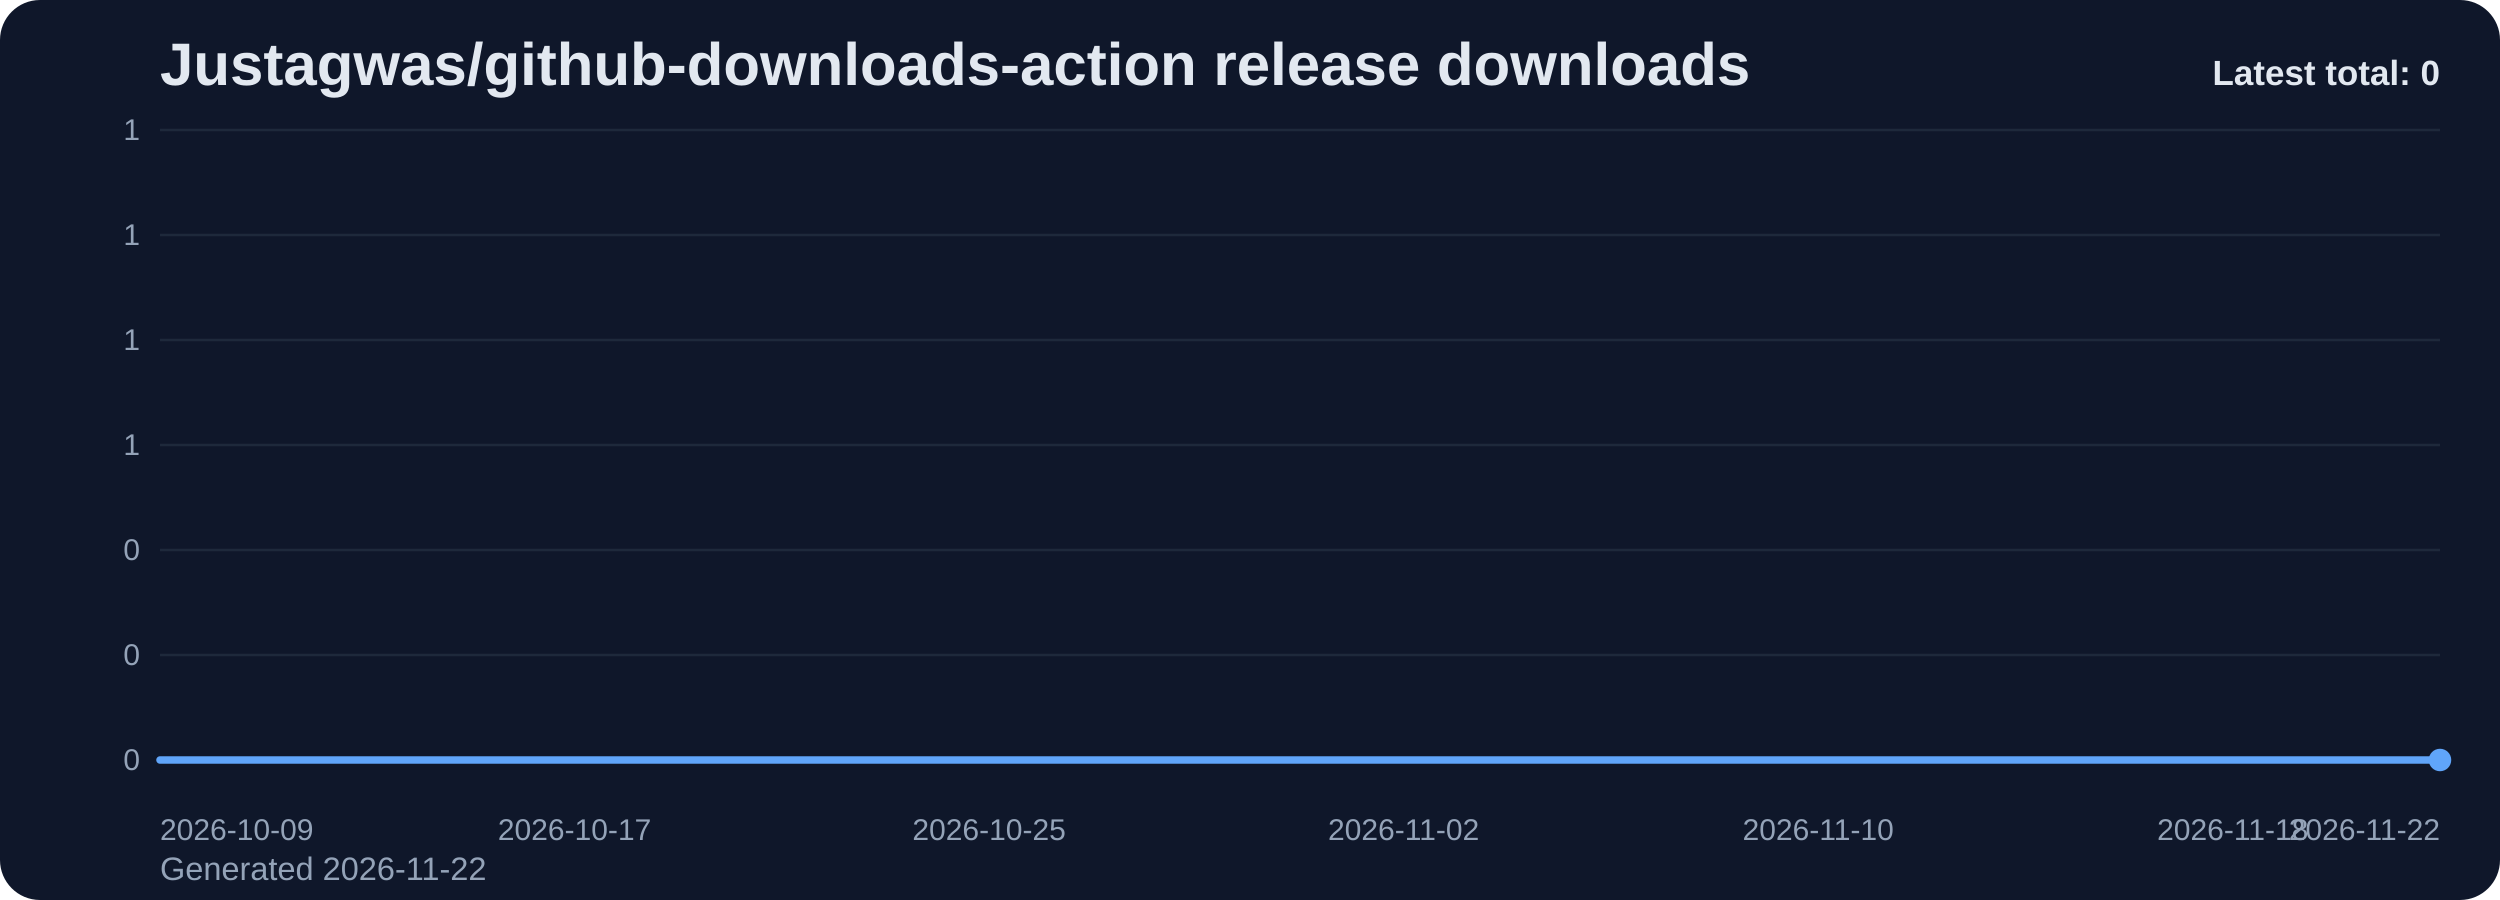
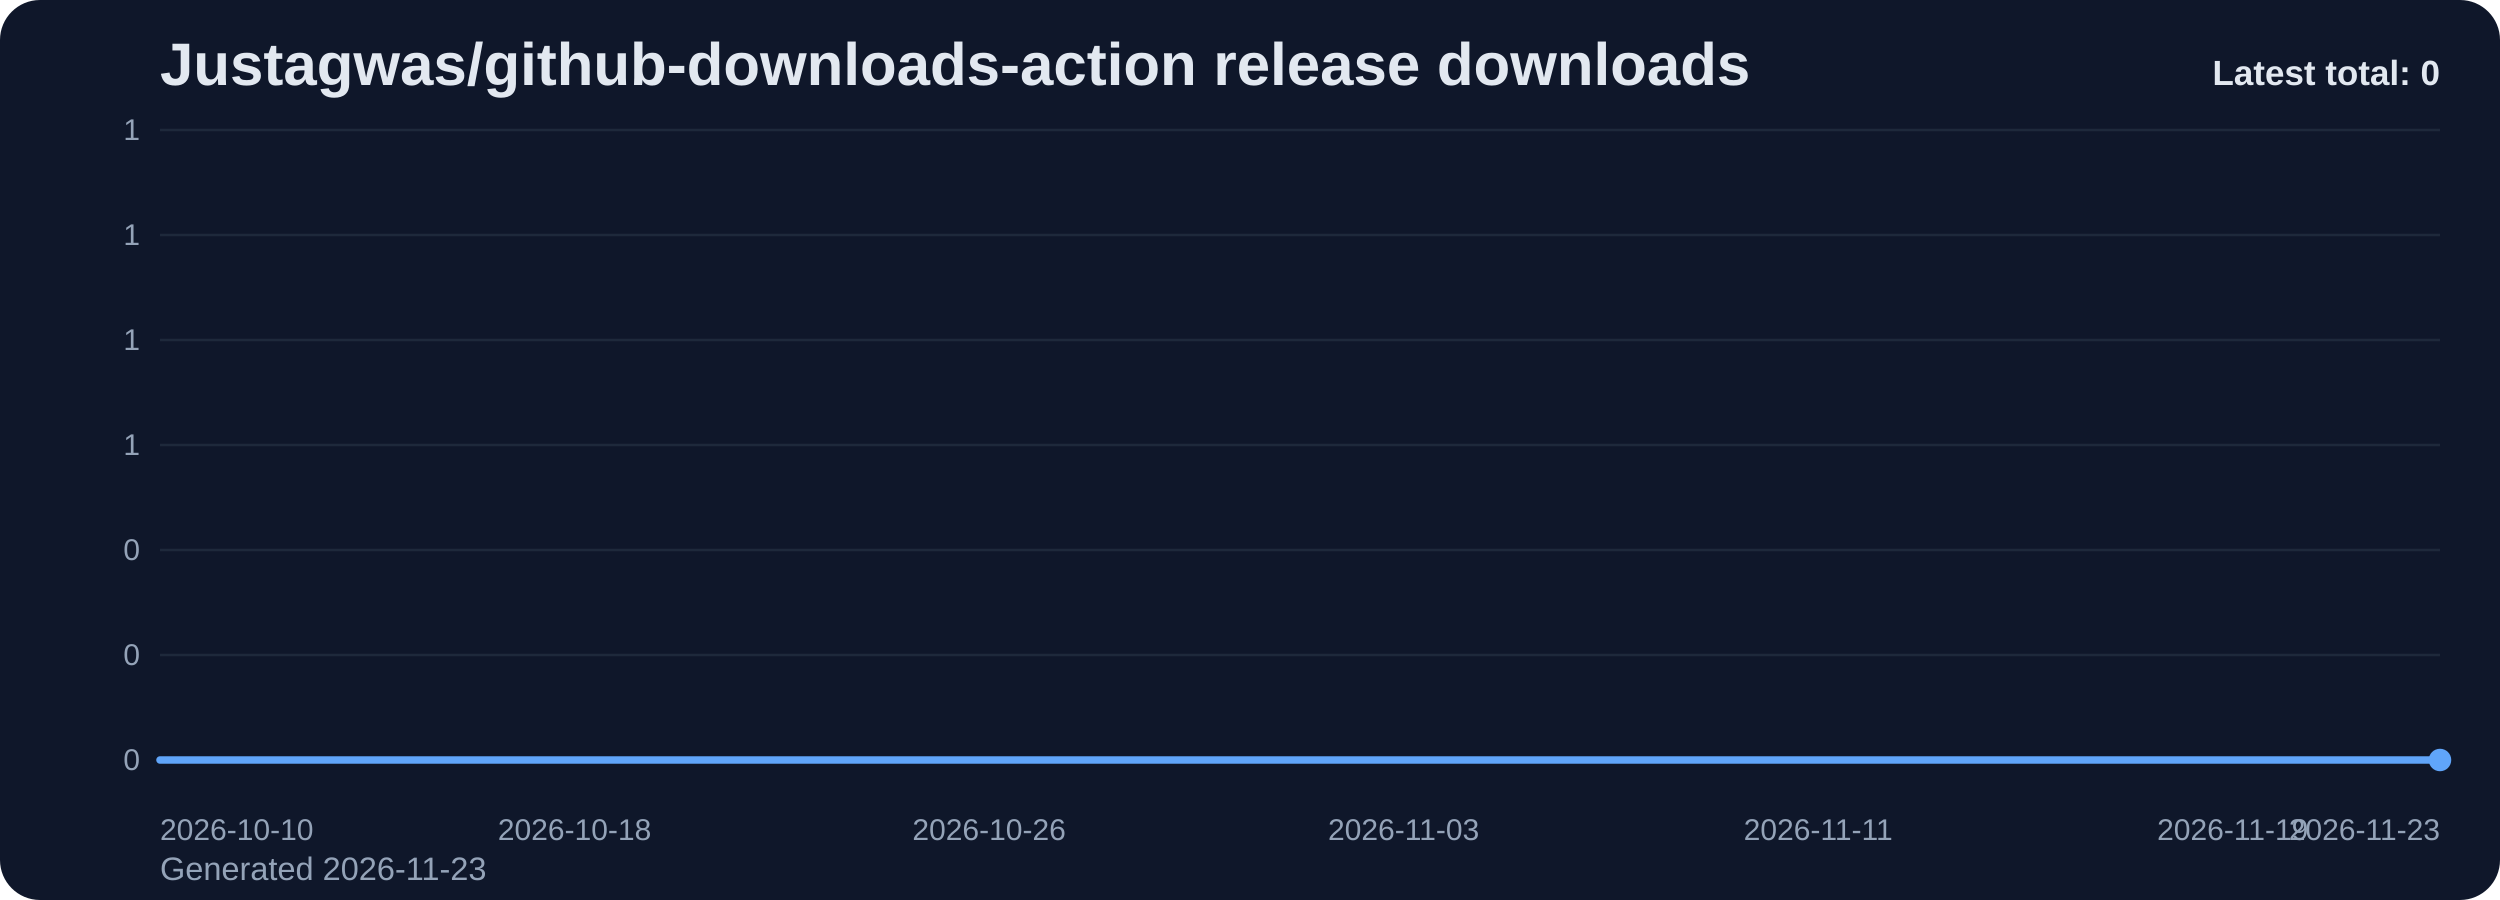
<svg xmlns="http://www.w3.org/2000/svg" viewBox="0 0 1000 360" role="img" aria-label="Justagwas/github-downloads-action release downloads chart">
  <defs>
    <linearGradient id="fill-total-trend-slate" x1="0" y1="0" x2="0" y2="1">
      <stop offset="0%" stop-color="#60a5fa" stop-opacity="0.32" />
      <stop offset="100%" stop-color="#60a5fa" stop-opacity="0.05" />
    </linearGradient>
    <style>
      .bg { fill: #0f172a; }
      .title { font: 700 24px Arial, sans-serif; fill: #e2e8f0; }
      .sub { font: 400 13px Arial, sans-serif; fill: #94a3b8; }
      .grid { stroke: #1e293b; stroke-width: 1; }
      .axis { font: 400 12px Arial, sans-serif; fill: #94a3b8; }
      .line { fill: none; stroke: #60a5fa; stroke-width: 3; stroke-linecap: round; stroke-linejoin: round; }
      .dot { fill: #60a5fa; }
      .value { font: 600 11px Arial, sans-serif; fill: #cbd5e1; }
      .latest { font: 700 14px Arial, sans-serif; fill: #e2e8f0; }
    </style>
  </defs>
  <rect class="bg" x="0" y="0" width="1000" height="360" rx="16" />
  <text class="title" x="64" y="34">Justagwas/github-downloads-action release downloads</text>
-   <text class="sub" x="64" y="352">Generated 2026-11-22</text>
+   <text class="sub" x="64" y="352">Generated 2026-11-23</text>
  <line x1="64" y1="52.00" x2="976" y2="52.00" class="grid" />
  <text x="56" y="56.00" text-anchor="end" class="axis">1</text>
  <line x1="64" y1="94.00" x2="976" y2="94.00" class="grid" />
  <text x="56" y="98.00" text-anchor="end" class="axis">1</text>
  <line x1="64" y1="136.00" x2="976" y2="136.00" class="grid" />
  <text x="56" y="140.00" text-anchor="end" class="axis">1</text>
  <line x1="64" y1="178.00" x2="976" y2="178.00" class="grid" />
  <text x="56" y="182.00" text-anchor="end" class="axis">1</text>
  <line x1="64" y1="220.00" x2="976" y2="220.00" class="grid" />
  <text x="56" y="224.00" text-anchor="end" class="axis">0</text>
  <line x1="64" y1="262.00" x2="976" y2="262.00" class="grid" />
  <text x="56" y="266.00" text-anchor="end" class="axis">0</text>
  <line x1="64" y1="304.00" x2="976" y2="304.00" class="grid" />
  <text x="56" y="308.00" text-anchor="end" class="axis">0</text>
  <path d="M 64.00 304 L 64.00 304.00 L 84.73 304.00 L 105.45 304.00 L 126.18 304.00 L 146.91 304.00 L 167.64 304.00 L 188.36 304.00 L 209.09 304.00 L 229.82 304.00 L 250.55 304.00 L 271.27 304.00 L 292.00 304.00 L 312.73 304.00 L 333.45 304.00 L 354.18 304.00 L 374.91 304.00 L 395.64 304.00 L 416.36 304.00 L 437.09 304.00 L 457.82 304.00 L 478.55 304.00 L 499.27 304.00 L 520.00 304.00 L 540.73 304.00 L 561.45 304.00 L 582.18 304.00 L 602.91 304.00 L 623.64 304.00 L 644.36 304.00 L 665.09 304.00 L 685.82 304.00 L 706.55 304.00 L 727.27 304.00 L 748.00 304.00 L 768.73 304.00 L 789.45 304.00 L 810.18 304.00 L 830.91 304.00 L 851.64 304.00 L 872.36 304.00 L 893.09 304.00 L 913.82 304.00 L 934.55 304.00 L 955.27 304.00 L 976.00 304.00 L 976.00 304 Z" fill="url(#fill-total-trend-slate)" />
  <polyline class="line" points="64.00,304.00 84.73,304.00 105.45,304.00 126.18,304.00 146.91,304.00 167.64,304.00 188.36,304.00 209.09,304.00 229.82,304.00 250.55,304.00 271.27,304.00 292.00,304.00 312.73,304.00 333.45,304.00 354.18,304.00 374.91,304.00 395.64,304.00 416.36,304.00 437.09,304.00 457.82,304.00 478.55,304.00 499.27,304.00 520.00,304.00 540.73,304.00 561.45,304.00 582.18,304.00 602.91,304.00 623.64,304.00 644.36,304.00 665.09,304.00 685.82,304.00 706.55,304.00 727.27,304.00 748.00,304.00 768.73,304.00 789.45,304.00 810.18,304.00 830.91,304.00 851.64,304.00 872.36,304.00 893.09,304.00 913.82,304.00 934.55,304.00 955.27,304.00 976.00,304.00" />
  <circle class="dot" cx="976.00" cy="304.00" r="4.5" />
-   <text class="axis" x="64.00" y="336" text-anchor="start">2026-10-09</text>
-   <text class="axis" x="229.82" y="336" text-anchor="middle">2026-10-17</text>
-   <text class="axis" x="395.64" y="336" text-anchor="middle">2026-10-25</text>
-   <text class="axis" x="561.45" y="336" text-anchor="middle">2026-11-02</text>
-   <text class="axis" x="727.27" y="336" text-anchor="middle">2026-11-10</text>
-   <text class="axis" x="893.09" y="336" text-anchor="middle">2026-11-18</text>
-   <text class="axis" x="976.00" y="336" text-anchor="end">2026-11-22</text>
+   <text class="axis" x="64.00" y="336" text-anchor="start">2026-10-10</text>
+   <text class="axis" x="229.82" y="336" text-anchor="middle">2026-10-18</text>
+   <text class="axis" x="395.64" y="336" text-anchor="middle">2026-10-26</text>
+   <text class="axis" x="561.45" y="336" text-anchor="middle">2026-11-03</text>
+   <text class="axis" x="727.27" y="336" text-anchor="middle">2026-11-11</text>
+   <text class="axis" x="893.09" y="336" text-anchor="middle">2026-11-19</text>
+   <text class="axis" x="976.00" y="336" text-anchor="end">2026-11-23</text>
  <text class="latest" x="976" y="34" text-anchor="end">Latest total: 0</text>
</svg>
